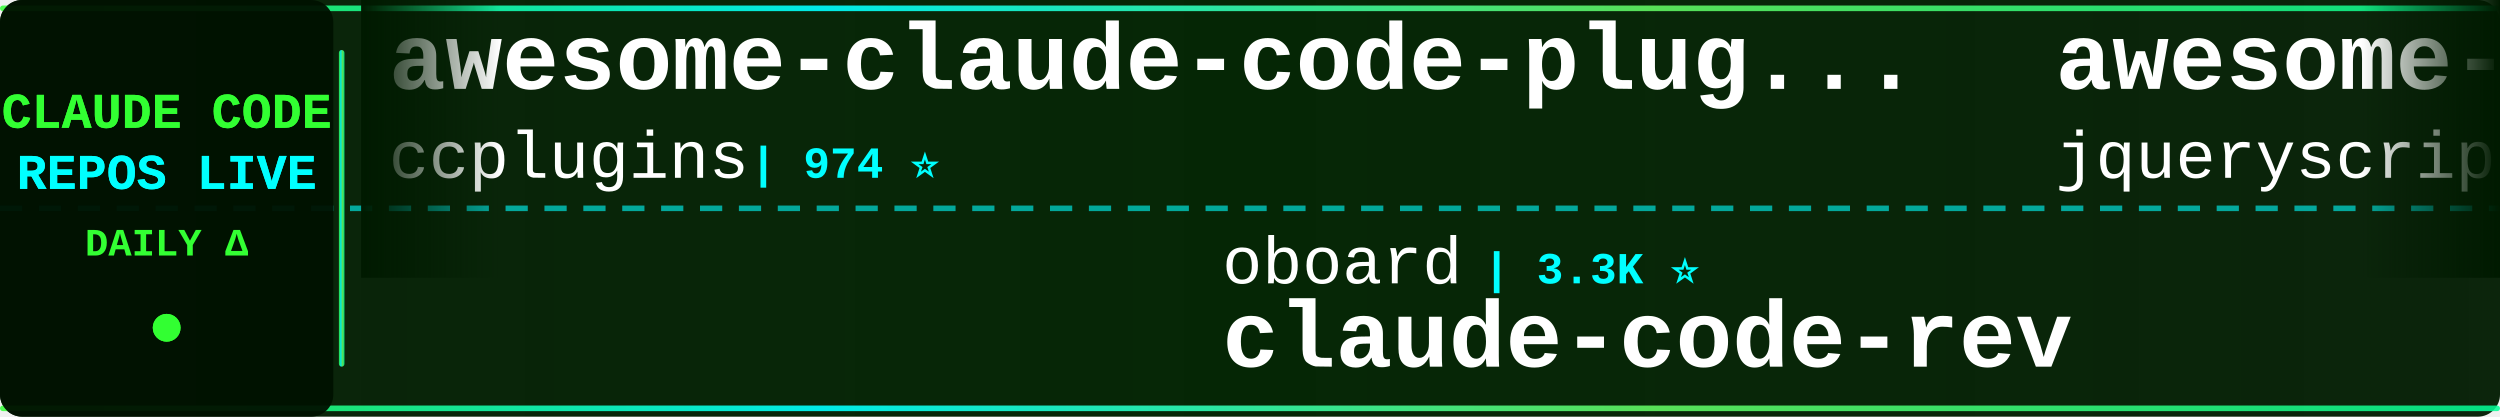
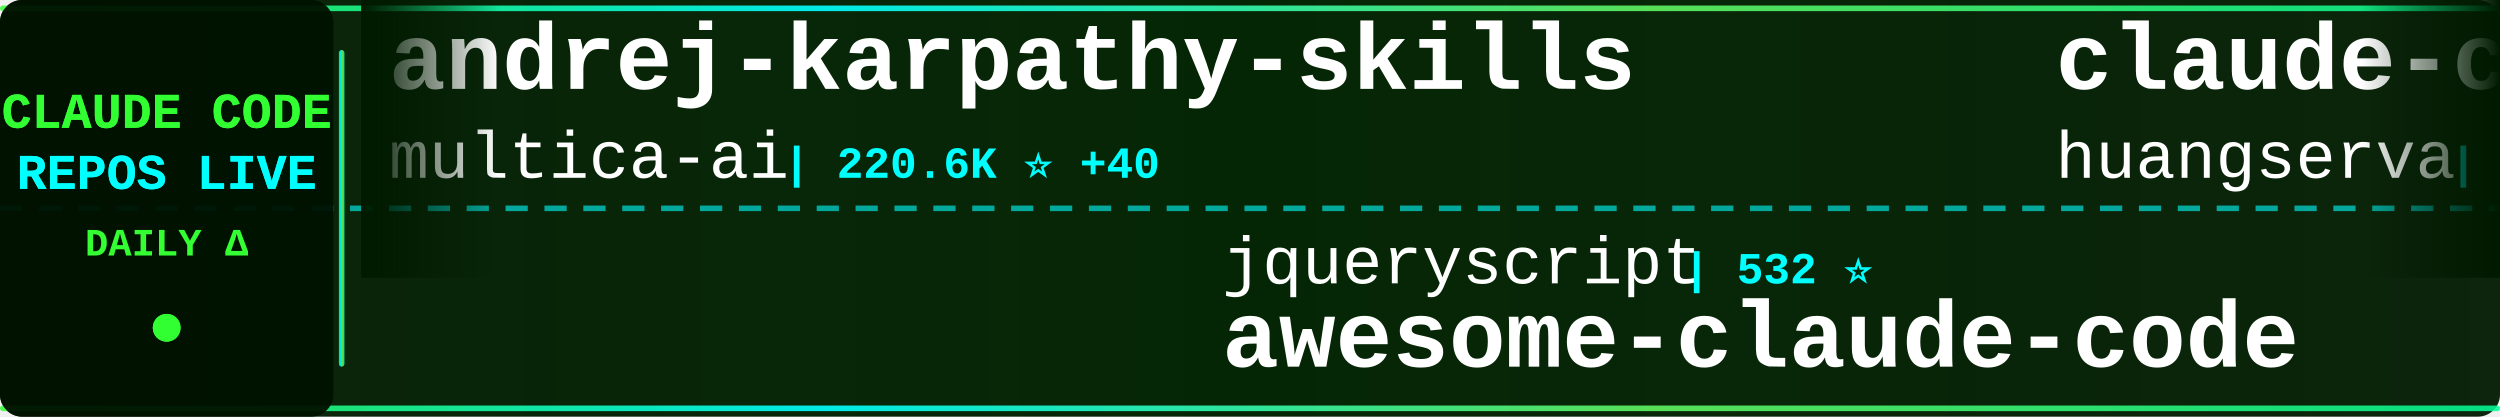
<svg xmlns="http://www.w3.org/2000/svg" width="900" height="150">
  <defs>
    <linearGradient id="tickerBg" x1="0%" y1="0%" x2="100%" y2="0%">
      <stop offset="0%" style="stop-color:#001a00;stop-opacity:0.95" />
      <stop offset="50%" style="stop-color:#002200;stop-opacity:0.98" />
      <stop offset="100%" style="stop-color:#001a00;stop-opacity:0.95" />
    </linearGradient>
    <linearGradient id="borderGrad" x1="0%" y1="0%" x2="100%" y2="0%">
      <stop offset="0%" style="stop-color:#33ff33;stop-opacity:0.85">
        <animate attributeName="stop-opacity" values="0.85;1;0.85" dur="2s" repeatCount="indefinite" />
      </stop>
      <stop offset="33%" style="stop-color:#00ffff;stop-opacity:0.9">
        <animate attributeName="stop-opacity" values="0.9;1;0.9" dur="2.2s" repeatCount="indefinite" />
      </stop>
      <stop offset="66%" style="stop-color:#66ff66;stop-opacity:0.85">
        <animate attributeName="stop-opacity" values="0.85;1;0.85" dur="1.8s" repeatCount="indefinite" />
      </stop>
      <stop offset="100%" style="stop-color:#00ff99;stop-opacity:0.85">
        <animate attributeName="stop-opacity" values="0.85;1;0.85" dur="2s" repeatCount="indefinite" />
      </stop>
    </linearGradient>
    <filter id="textGlow">
      <feGaussianBlur stdDeviation="0.1" result="coloredBlur" />
      <feMerge>
        <feMergeNode in="coloredBlur" />
        <feMergeNode in="SourceGraphic" />
      </feMerge>
    </filter>
    <filter id="metricGlow">
      <feGaussianBlur stdDeviation="0.2" result="coloredBlur" />
      <feMerge>
        <feMergeNode in="coloredBlur" />
        <feMergeNode in="SourceGraphic" />
      </feMerge>
    </filter>
    <linearGradient id="leftFade" x1="0%" y1="0%" x2="100%" y2="0%">
      <stop offset="0%" style="stop-color:#001a00;stop-opacity:1" />
      <stop offset="100%" style="stop-color:#001a00;stop-opacity:0" />
    </linearGradient>
    <linearGradient id="rightFade" x1="0%" y1="0%" x2="100%" y2="0%">
      <stop offset="0%" style="stop-color:#001a00;stop-opacity:0" />
      <stop offset="100%" style="stop-color:#001a00;stop-opacity:1" />
    </linearGradient>
  </defs>
  <rect width="900" height="150" fill="url(#tickerBg)" rx="8" />
  <rect x="0" y="2" width="900" height="2" fill="url(#borderGrad)" rx="1" />
  <rect x="0" y="146" width="900" height="2" fill="url(#borderGrad)" rx="1" />
  <line x1="0" y1="75" x2="900" y2="75" stroke="#00ffff" stroke-width="2" stroke-dasharray="8 6" opacity="0.6" />
  <rect x="0" y="0" width="120" height="150" fill="#001100" opacity="0.95" rx="8" />
  <text x="60" y="46" font-family="'Courier New', monospace" font-size="18" font-weight="bold" fill="#33ff33" text-anchor="middle" filter="url(#textGlow)">
    CLAUDE CODE
  </text>
  <text x="60" y="68" font-family="'Courier New', monospace" font-size="18" font-weight="bold" fill="#00ffff" text-anchor="middle" filter="url(#textGlow)">
    REPOS LIVE
  </text>
  <text x="60" y="92" font-family="'Courier New', monospace" font-size="14" font-weight="bold" fill="#33ff33" text-anchor="middle">
    DAILY Δ
  </text>
  <circle cx="60" cy="118" r="5" fill="#33ff33" filter="url(#metricGlow)">
    <animate attributeName="r" values="4;6;4" dur="1.5s" repeatCount="indefinite" />
    <animate attributeName="opacity" values="0.6;1;0.6" dur="1.5s" repeatCount="indefinite" />
  </circle>
  <rect x="122" y="18" width="2" height="114" fill="url(#borderGrad)" rx="1" />
  <clipPath id="tickerClip">
    <rect x="130" y="0" width="770" height="150" />
  </clipPath>
  <g clip-path="url(#tickerClip)">
    <g id="tickerItems">
      <animateTransform attributeName="transform" attributeType="XML" type="translate" from="0 0" to="-3000 0" dur="54s" repeatCount="indefinite" />
      <g transform="translate(0, 0)">
-         <text x="140" y="32" font-family="'Courier New', monospace" font-size="34" font-weight="bold" fill="#ffffff">awesome-claude-code-plug...</text>
-         <text x="140" y="64" font-family="'Courier New', monospace" font-size="24" font-weight="normal" fill="#ffffff" opacity="1.0">ccplugins</text>
-         <text x="270" y="64" font-family="'Courier New', monospace" font-size="16" font-weight="bold" fill="#00ffff"> | 974 ⭐</text>
+         <text x="140" y="32" font-family="'Courier New', monospace" font-size="34" font-weight="bold" fill="#ffffff">andrej-karpathy-skills</text>
+         <text x="140" y="64" font-family="'Courier New', monospace" font-size="24" font-weight="normal" fill="#ffffff" opacity="1.0">multica-ai</text>
+         <text x="282" y="64" font-family="'Courier New', monospace" font-size="16" font-weight="bold" fill="#00ffff"> | 220.6K ⭐ +40</text>
      </g>
      <g transform="translate(300, 0)">
-         <text x="140" y="102" font-family="'Courier New', monospace" font-size="24" font-weight="normal" fill="#ffffff" opacity="1.0">oboard</text>
-         <text x="234" y="102" font-family="'Courier New', monospace" font-size="16" font-weight="bold" fill="#00ffff"> | 3.3K ⭐</text>
-         <text x="140" y="132" font-family="'Courier New', monospace" font-size="34" font-weight="bold" fill="#ffffff">claude-code-rev</text>
+         <text x="140" y="102" font-family="'Courier New', monospace" font-size="24" font-weight="normal" fill="#ffffff" opacity="1.0">jqueryscript</text>
+         <text x="306" y="102" font-family="'Courier New', monospace" font-size="16" font-weight="bold" fill="#00ffff"> | 532 ⭐</text>
+         <text x="140" y="132" font-family="'Courier New', monospace" font-size="34" font-weight="bold" fill="#ffffff">awesome-claude-code</text>
      </g>
      <g transform="translate(600, 0)">
-         <text x="140" y="32" font-family="'Courier New', monospace" font-size="34" font-weight="bold" fill="#ffffff">awesome-claude-code</text>
-         <text x="140" y="64" font-family="'Courier New', monospace" font-size="24" font-weight="normal" fill="#ffffff" opacity="1.0">jqueryscript</text>
-         <text x="306" y="64" font-family="'Courier New', monospace" font-size="16" font-weight="bold" fill="#00ffff"> | 532 ⭐</text>
+         <text x="140" y="32" font-family="'Courier New', monospace" font-size="34" font-weight="bold" fill="#ffffff">claude-code-cli</text>
+         <text x="140" y="64" font-family="'Courier New', monospace" font-size="24" font-weight="normal" fill="#ffffff" opacity="1.0">huangserva</text>
+         <text x="282" y="64" font-family="'Courier New', monospace" font-size="16" font-weight="bold" fill="#00ffff"> | 629 ⭐</text>
      </g>
      <g transform="translate(900, 0)">
-         <text x="140" y="102" font-family="'Courier New', monospace" font-size="24" font-weight="normal" fill="#ffffff" opacity="1.0">techjarves</text>
-         <text x="282" y="102" font-family="'Courier New', monospace" font-size="16" font-weight="bold" fill="#00ffff"> | 1.6K ⭐</text>
-         <text x="140" y="132" font-family="'Courier New', monospace" font-size="34" font-weight="bold" fill="#ffffff">ClaudeCode-Portable</text>
+         <text x="140" y="102" font-family="'Courier New', monospace" font-size="24" font-weight="normal" fill="#ffffff" opacity="1.0">frankbria</text>
+         <text x="270" y="102" font-family="'Courier New', monospace" font-size="16" font-weight="bold" fill="#00ffff"> | 9.7K ⭐</text>
+         <text x="140" y="132" font-family="'Courier New', monospace" font-size="34" font-weight="bold" fill="#ffffff">ralph-claude-code</text>
      </g>
      <g transform="translate(1200, 0)">
-         <text x="140" y="32" font-family="'Courier New', monospace" font-size="34" font-weight="bold" fill="#ffffff">claude-code-spec-workflo...</text>
-         <text x="140" y="64" font-family="'Courier New', monospace" font-size="24" font-weight="normal" fill="#ffffff" opacity="1.0">Pimzino</text>
-         <text x="246" y="64" font-family="'Courier New', monospace" font-size="16" font-weight="bold" fill="#00ffff"> | 3.9K ⭐</text>
+         <text x="140" y="32" font-family="'Courier New', monospace" font-size="34" font-weight="bold" fill="#ffffff">Claude-Code-Source-Study</text>
+         <text x="140" y="64" font-family="'Courier New', monospace" font-size="24" font-weight="normal" fill="#ffffff" opacity="1.0">luyao618</text>
+         <text x="258" y="64" font-family="'Courier New', monospace" font-size="16" font-weight="bold" fill="#00ffff"> | 1.7K ⭐ +1</text>
      </g>
      <g transform="translate(1500, 0)">
-         <text x="140" y="102" font-family="'Courier New', monospace" font-size="24" font-weight="normal" fill="#ffffff" opacity="1.0">OneRedOak</text>
-         <text x="270" y="102" font-family="'Courier New', monospace" font-size="16" font-weight="bold" fill="#00ffff"> | 3.9K ⭐</text>
-         <text x="140" y="132" font-family="'Courier New', monospace" font-size="34" font-weight="bold" fill="#ffffff">claude-code-workflows</text>
+         <text x="140" y="102" font-family="'Courier New', monospace" font-size="24" font-weight="normal" fill="#ffffff" opacity="1.0">zstmfhy</text>
+         <text x="246" y="102" font-family="'Courier New', monospace" font-size="16" font-weight="bold" fill="#00ffff"> | 188 ⭐</text>
+         <text x="140" y="132" font-family="'Courier New', monospace" font-size="34" font-weight="bold" fill="#ffffff">Claude-code</text>
      </g>
      <g transform="translate(1800, 0)">
-         <text x="140" y="32" font-family="'Courier New', monospace" font-size="34" font-weight="bold" fill="#ffffff">claude-code-sourcemap</text>
-         <text x="140" y="64" font-family="'Courier New', monospace" font-size="24" font-weight="normal" fill="#ffffff" opacity="1.0">ChinaSiro</text>
-         <text x="270" y="64" font-family="'Courier New', monospace" font-size="16" font-weight="bold" fill="#00ffff"> | 9.7K ⭐</text>
+         <text x="140" y="32" font-family="'Courier New', monospace" font-size="34" font-weight="bold" fill="#ffffff">Claude-Code-Game-Studios</text>
+         <text x="140" y="64" font-family="'Courier New', monospace" font-size="24" font-weight="normal" fill="#ffffff" opacity="1.0">Donchitos</text>
+         <text x="270" y="64" font-family="'Courier New', monospace" font-size="16" font-weight="bold" fill="#00ffff"> | 26.8K ⭐ +6</text>
      </g>
      <g transform="translate(2100, 0)">
-         <text x="140" y="102" font-family="'Courier New', monospace" font-size="24" font-weight="normal" fill="#ffffff" opacity="1.0">liuup</text>
-         <text x="222" y="102" font-family="'Courier New', monospace" font-size="16" font-weight="bold" fill="#00ffff"> | 4.0K ⭐ -1</text>
-         <text x="140" y="132" font-family="'Courier New', monospace" font-size="34" font-weight="bold" fill="#ffffff">claude-code-analysis</text>
+         <text x="140" y="102" font-family="'Courier New', monospace" font-size="24" font-weight="normal" fill="#ffffff" opacity="1.0">Maciek-roboblog</text>
+         <text x="342" y="102" font-family="'Courier New', monospace" font-size="16" font-weight="bold" fill="#00ffff"> | 8.7K ⭐ +1</text>
+         <text x="140" y="132" font-family="'Courier New', monospace" font-size="34" font-weight="bold" fill="#ffffff">Claude-Code-Usage-Monito...</text>
      </g>
      <g transform="translate(2400, 0)">
-         <text x="140" y="32" font-family="'Courier New', monospace" font-size="34" font-weight="bold" fill="#ffffff">claude-code-telegram</text>
-         <text x="140" y="64" font-family="'Courier New', monospace" font-size="24" font-weight="normal" fill="#ffffff" opacity="1.0">overwirehq</text>
-         <text x="282" y="64" font-family="'Courier New', monospace" font-size="16" font-weight="bold" fill="#00ffff"> | 2.8K ⭐</text>
+         <text x="140" y="32" font-family="'Courier New', monospace" font-size="34" font-weight="bold" fill="#ffffff">awesome-claude-code-suba...</text>
+         <text x="140" y="64" font-family="'Courier New', monospace" font-size="24" font-weight="normal" fill="#ffffff" opacity="1.0">VoltAgent</text>
+         <text x="270" y="64" font-family="'Courier New', monospace" font-size="16" font-weight="bold" fill="#00ffff"> | 25.8K ⭐ +6</text>
      </g>
      <g transform="translate(2700, 0)">
-         <text x="140" y="102" font-family="'Courier New', monospace" font-size="24" font-weight="normal" fill="#ffffff" opacity="1.0">kodu-ai</text>
-         <text x="246" y="102" font-family="'Courier New', monospace" font-size="16" font-weight="bold" fill="#00ffff"> | 5.2K ⭐ -1</text>
-         <text x="140" y="132" font-family="'Courier New', monospace" font-size="34" font-weight="bold" fill="#ffffff">claude-coder</text>
+         <text x="140" y="102" font-family="'Courier New', monospace" font-size="24" font-weight="normal" fill="#ffffff" opacity="1.0">xu-xiang</text>
+         <text x="258" y="102" font-family="'Courier New', monospace" font-size="16" font-weight="bold" fill="#00ffff"> | 2.0K ⭐</text>
+         <text x="140" y="132" font-family="'Courier New', monospace" font-size="34" font-weight="bold" fill="#ffffff">everything-claude-code-z...</text>
      </g>
      <g transform="translate(3000, 0)">
-         <text x="140" y="32" font-family="'Courier New', monospace" font-size="34" font-weight="bold" fill="#ffffff">awesome-claude-code-plug...</text>
-         <text x="140" y="64" font-family="'Courier New', monospace" font-size="24" font-weight="normal" fill="#ffffff" opacity="1.0">ccplugins</text>
-         <text x="270" y="64" font-family="'Courier New', monospace" font-size="16" font-weight="bold" fill="#00ffff"> | 974 ⭐</text>
+         <text x="140" y="32" font-family="'Courier New', monospace" font-size="34" font-weight="bold" fill="#ffffff">andrej-karpathy-skills</text>
+         <text x="140" y="64" font-family="'Courier New', monospace" font-size="24" font-weight="normal" fill="#ffffff" opacity="1.0">multica-ai</text>
+         <text x="282" y="64" font-family="'Courier New', monospace" font-size="16" font-weight="bold" fill="#00ffff"> | 220.6K ⭐ +40</text>
      </g>
      <g transform="translate(3300, 0)">
-         <text x="140" y="102" font-family="'Courier New', monospace" font-size="24" font-weight="normal" fill="#ffffff" opacity="1.0">oboard</text>
-         <text x="234" y="102" font-family="'Courier New', monospace" font-size="16" font-weight="bold" fill="#00ffff"> | 3.3K ⭐</text>
-         <text x="140" y="132" font-family="'Courier New', monospace" font-size="34" font-weight="bold" fill="#ffffff">claude-code-rev</text>
+         <text x="140" y="102" font-family="'Courier New', monospace" font-size="24" font-weight="normal" fill="#ffffff" opacity="1.0">jqueryscript</text>
+         <text x="306" y="102" font-family="'Courier New', monospace" font-size="16" font-weight="bold" fill="#00ffff"> | 532 ⭐</text>
+         <text x="140" y="132" font-family="'Courier New', monospace" font-size="34" font-weight="bold" fill="#ffffff">awesome-claude-code</text>
      </g>
      <g transform="translate(3600, 0)">
-         <text x="140" y="32" font-family="'Courier New', monospace" font-size="34" font-weight="bold" fill="#ffffff">awesome-claude-code</text>
-         <text x="140" y="64" font-family="'Courier New', monospace" font-size="24" font-weight="normal" fill="#ffffff" opacity="1.0">jqueryscript</text>
-         <text x="306" y="64" font-family="'Courier New', monospace" font-size="16" font-weight="bold" fill="#00ffff"> | 532 ⭐</text>
+         <text x="140" y="32" font-family="'Courier New', monospace" font-size="34" font-weight="bold" fill="#ffffff">claude-code-cli</text>
+         <text x="140" y="64" font-family="'Courier New', monospace" font-size="24" font-weight="normal" fill="#ffffff" opacity="1.0">huangserva</text>
+         <text x="282" y="64" font-family="'Courier New', monospace" font-size="16" font-weight="bold" fill="#00ffff"> | 629 ⭐</text>
      </g>
      <g transform="translate(3900, 0)">
-         <text x="140" y="102" font-family="'Courier New', monospace" font-size="24" font-weight="normal" fill="#ffffff" opacity="1.0">techjarves</text>
-         <text x="282" y="102" font-family="'Courier New', monospace" font-size="16" font-weight="bold" fill="#00ffff"> | 1.6K ⭐</text>
-         <text x="140" y="132" font-family="'Courier New', monospace" font-size="34" font-weight="bold" fill="#ffffff">ClaudeCode-Portable</text>
+         <text x="140" y="102" font-family="'Courier New', monospace" font-size="24" font-weight="normal" fill="#ffffff" opacity="1.0">frankbria</text>
+         <text x="270" y="102" font-family="'Courier New', monospace" font-size="16" font-weight="bold" fill="#00ffff"> | 9.7K ⭐</text>
+         <text x="140" y="132" font-family="'Courier New', monospace" font-size="34" font-weight="bold" fill="#ffffff">ralph-claude-code</text>
      </g>
    </g>
  </g>
  <rect x="130" y="0" width="50" height="100" fill="url(#leftFade)" />
  <rect x="850" y="0" width="50" height="100" fill="url(#rightFade)" />
</svg>
